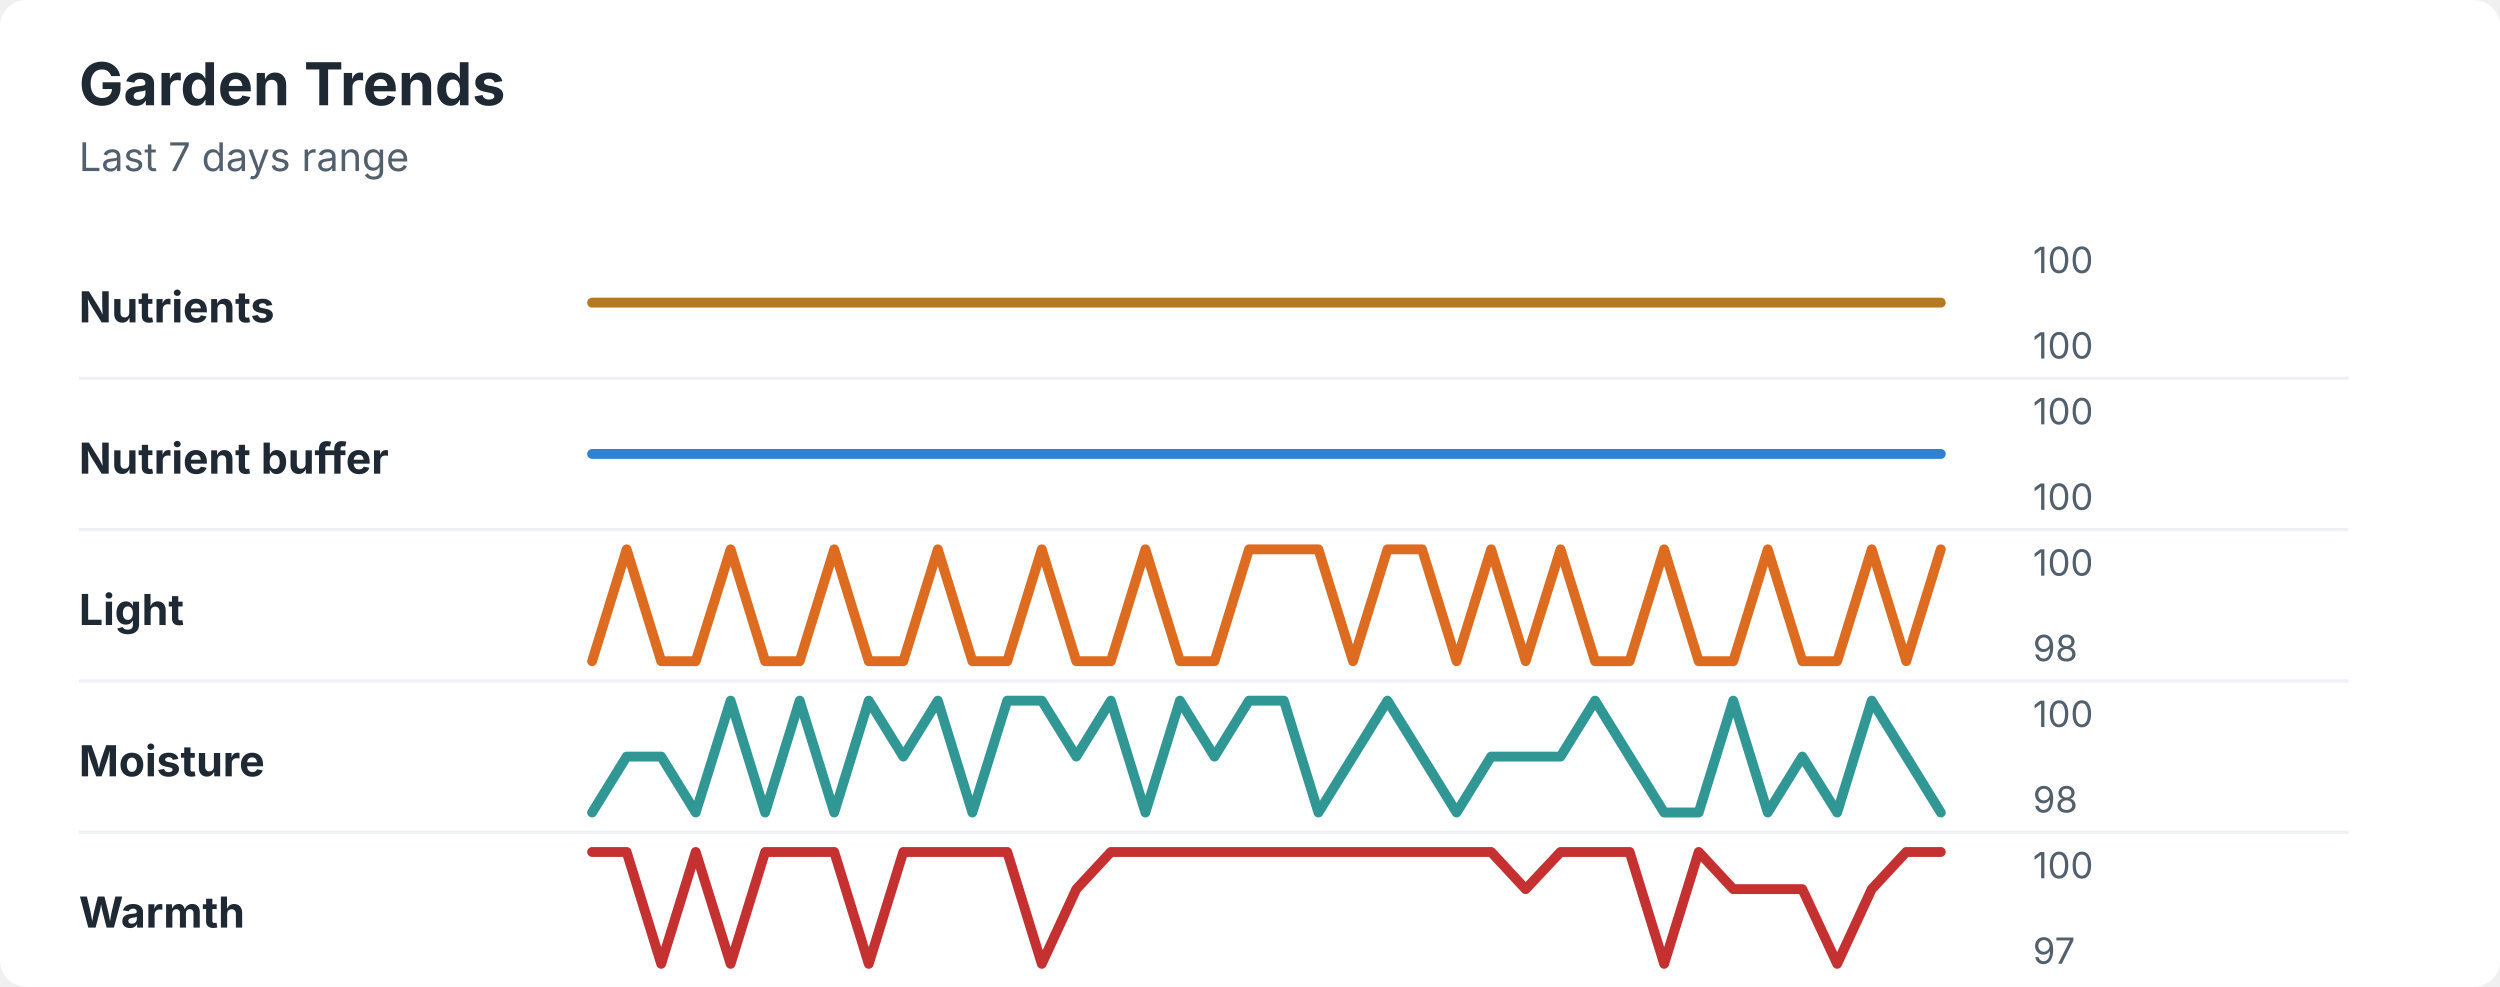
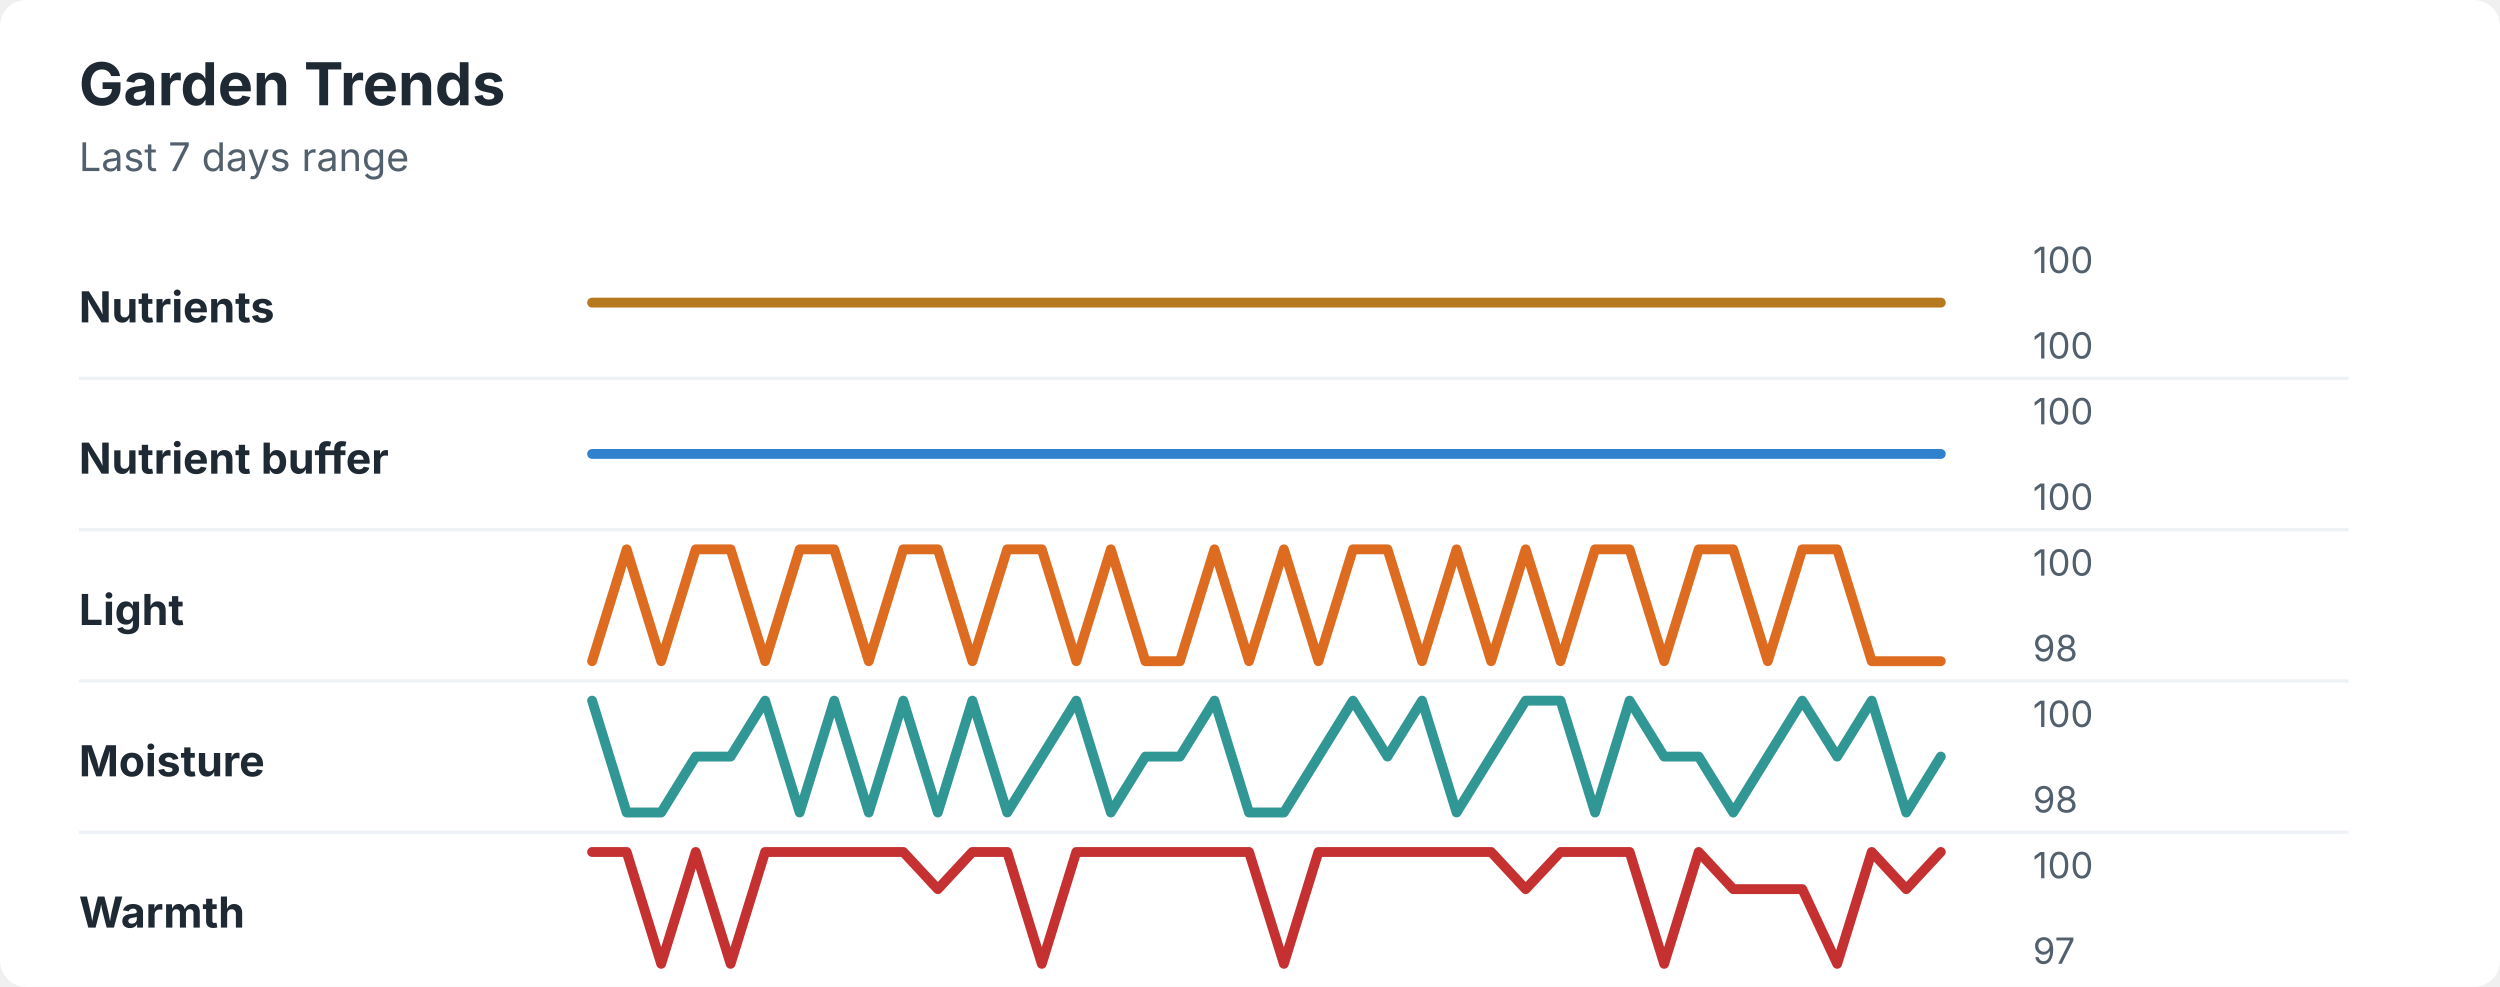
<svg xmlns="http://www.w3.org/2000/svg" width="760" height="300" viewBox="0 0 760 300" role="img" aria-labelledby="title desc">
  <rect width="760" height="300" rx="8" fill="#ffffff" />
  <style>
    text { font-family: -apple-system, BlinkMacSystemFont, "Segoe UI", sans-serif; }
    .title { font-size: 18px; font-weight: 700; fill: #1f2933; }
    .subtitle { font-size: 12px; fill: #52606d; }
    .label { font-size: 13px; font-weight: 650; fill: #1f2933; }
    .axis-value { font-size: 11px; fill: #52606d; }
    .separator { stroke: #eef2f7; stroke-width: 1; }
  </style>
  <text x="24" y="32" class="title">Garden Trends</text>
  <text x="24" y="52" class="subtitle">Last 7 days range</text>
  <text x="24" y="98" class="label">Nutrients</text>
  <polyline points="180.0,92.0 190.5,92.0 201.0,92.0 211.5,92.0 222.1,92.0 232.6,92.0 243.1,92.0 253.6,92.0 264.1,92.0 274.6,92.0 285.1,92.0 295.6,92.0 306.2,92.0 316.7,92.0 327.2,92.0 337.7,92.0 348.2,92.0 358.7,92.0 369.2,92.0 379.7,92.0 390.3,92.0 400.8,92.0 411.3,92.0 421.8,92.0 432.3,92.0 442.8,92.0 453.3,92.0 463.8,92.0 474.4,92.0 484.9,92.0 495.4,92.0 505.9,92.0 516.4,92.0 526.9,92.0 537.4,92.0 547.9,92.0 558.5,92.0 569.0,92.0 579.5,92.0 590.0,92.0 " fill="none" stroke="#b7791f" stroke-width="3" stroke-linecap="round" stroke-linejoin="round" />
  <text x="618" y="83" class="axis-value">100</text>
  <text x="618" y="109" class="axis-value">100</text>
  <line x1="24" y1="115.0" x2="714" y2="115.0" class="separator" />
  <text x="24" y="144" class="label">Nutrient buffer</text>
  <polyline points="180.0,138.0 190.5,138.0 201.0,138.0 211.5,138.0 222.1,138.0 232.6,138.0 243.1,138.0 253.6,138.0 264.1,138.0 274.6,138.0 285.1,138.0 295.6,138.0 306.2,138.0 316.7,138.0 327.2,138.0 337.7,138.0 348.2,138.0 358.7,138.0 369.2,138.0 379.7,138.0 390.3,138.0 400.8,138.0 411.3,138.0 421.8,138.0 432.3,138.0 442.8,138.0 453.3,138.0 463.8,138.0 474.4,138.0 484.9,138.0 495.4,138.0 505.9,138.0 516.4,138.0 526.9,138.0 537.4,138.0 547.9,138.0 558.5,138.0 569.0,138.0 579.5,138.0 590.0,138.0 " fill="none" stroke="#3182ce" stroke-width="3" stroke-linecap="round" stroke-linejoin="round" />
  <text x="618" y="129" class="axis-value">100</text>
  <text x="618" y="155" class="axis-value">100</text>
  <line x1="24" y1="161.0" x2="714" y2="161.0" class="separator" />
  <text x="24" y="190" class="label">Light</text>
-   <polyline points="180.0,201.0 190.5,167.0 201.0,201.0 211.5,201.0 222.1,167.0 232.6,201.0 243.1,201.0 253.6,167.0 264.1,201.0 274.6,201.0 285.1,167.0 295.6,201.0 306.2,201.0 316.7,167.0 327.2,201.0 337.7,201.0 348.2,167.0 358.7,201.0 369.2,201.0 379.7,167.0 390.3,167.0 400.8,167.0 411.3,201.0 421.8,167.0 432.3,167.0 442.8,201.0 453.3,167.0 463.8,201.0 474.4,167.0 484.9,201.0 495.4,201.0 505.9,167.0 516.4,201.0 526.9,201.0 537.4,167.0 547.9,201.0 558.5,201.0 569.0,167.0 579.5,201.0 590.0,167.0 " fill="none" stroke="#dd6b20" stroke-width="3" stroke-linecap="round" stroke-linejoin="round" />
+   <polyline points="180.0,201.0 190.5,167.0 201.0,201.0 211.5,167.0 222.1,167.0 232.6,201.0 243.1,167.0 253.6,167.0 264.1,201.0 274.6,167.0 285.1,167.0 295.6,201.0 306.2,167.0 316.7,167.0 327.2,201.0 337.7,167.0 348.2,201.0 358.7,201.0 369.2,167.0 379.7,201.0 390.3,167.0 400.8,201.0 411.3,167.0 421.8,167.0 432.3,201.0 442.8,167.0 453.3,201.0 463.8,167.0 474.4,201.0 484.9,167.0 495.4,167.0 505.9,201.0 516.4,167.0 526.9,167.0 537.4,201.0 547.9,167.0 558.5,167.0 569.0,201.0 579.5,201.0 590.0,201.0 " fill="none" stroke="#dd6b20" stroke-width="3" stroke-linecap="round" stroke-linejoin="round" />
  <text x="618" y="175" class="axis-value">100</text>
  <text x="618" y="201" class="axis-value">98</text>
  <line x1="24" y1="207.0" x2="714" y2="207.0" class="separator" />
  <text x="24" y="236" class="label">Moisture</text>
-   <polyline points="180.0,247.0 190.5,230.0 201.0,230.0 211.5,247.0 222.1,213.0 232.6,247.0 243.1,213.0 253.6,247.0 264.1,213.0 274.6,230.0 285.1,213.0 295.6,247.0 306.2,213.0 316.7,213.0 327.2,230.0 337.7,213.0 348.2,247.0 358.7,213.0 369.2,230.0 379.7,213.0 390.3,213.0 400.8,247.0 411.3,230.0 421.8,213.0 432.3,230.0 442.8,247.0 453.3,230.0 463.8,230.0 474.4,230.0 484.9,213.0 495.4,230.0 505.9,247.0 516.4,247.0 526.9,213.0 537.4,247.0 547.9,230.0 558.5,247.0 569.0,213.0 579.5,230.0 590.0,247.0 " fill="none" stroke="#319795" stroke-width="3" stroke-linecap="round" stroke-linejoin="round" />
+   <polyline points="180.0,213.0 190.5,247.0 201.0,247.0 211.5,230.0 222.1,230.0 232.6,213.0 243.1,247.0 253.6,213.0 264.1,247.0 274.6,213.0 285.1,247.0 295.6,213.0 306.2,247.0 316.7,230.0 327.2,213.0 337.7,247.0 348.2,230.0 358.7,230.0 369.2,213.0 379.7,247.0 390.3,247.0 400.8,230.0 411.3,213.0 421.8,230.0 432.3,213.0 442.8,247.0 453.3,230.0 463.8,213.0 474.4,213.0 484.9,247.0 495.4,213.0 505.9,230.0 516.4,230.0 526.9,247.0 537.4,230.0 547.9,213.0 558.5,230.0 569.0,213.0 579.5,247.0 590.0,230.0 " fill="none" stroke="#319795" stroke-width="3" stroke-linecap="round" stroke-linejoin="round" />
  <text x="618" y="221" class="axis-value">100</text>
  <text x="618" y="247" class="axis-value">98</text>
  <line x1="24" y1="253.0" x2="714" y2="253.0" class="separator" />
  <text x="24" y="282" class="label">Warmth</text>
-   <polyline points="180.0,259.0 190.5,259.0 201.0,293.0 211.5,259.0 222.1,293.0 232.6,259.0 243.1,259.0 253.6,259.0 264.1,293.0 274.6,259.0 285.1,259.0 295.6,259.0 306.2,259.0 316.7,293.0 327.2,270.3 337.7,259.0 348.2,259.0 358.7,259.0 369.2,259.0 379.7,259.0 390.3,259.0 400.8,259.0 411.3,259.0 421.8,259.0 432.3,259.0 442.8,259.0 453.3,259.0 463.8,270.3 474.4,259.0 484.9,259.0 495.4,259.0 505.9,293.0 516.4,259.0 526.9,270.3 537.4,270.3 547.9,270.3 558.5,293.0 569.0,270.3 579.5,259.0 590.0,259.0 " fill="none" stroke="#c53030" stroke-width="3" stroke-linecap="round" stroke-linejoin="round" />
+   <polyline points="180.0,259.0 190.5,259.0 201.0,293.0 211.5,259.0 222.1,293.0 232.6,259.0 243.1,259.0 253.6,259.0 264.1,259.0 274.6,259.0 285.1,270.3 295.6,259.0 306.2,259.0 316.7,293.0 327.2,259.0 337.7,259.0 348.2,259.0 358.7,259.0 369.2,259.0 379.7,259.0 390.3,293.0 400.8,259.0 411.3,259.0 421.8,259.0 432.3,259.0 442.8,259.0 453.3,259.0 463.8,270.3 474.4,259.0 484.9,259.0 495.4,259.0 505.9,293.0 516.4,259.0 526.9,270.3 537.4,270.3 547.9,270.3 558.5,293.0 569.0,259.0 579.5,270.3 590.0,259.0 " fill="none" stroke="#c53030" stroke-width="3" stroke-linecap="round" stroke-linejoin="round" />
  <text x="618" y="267" class="axis-value">100</text>
  <text x="618" y="293" class="axis-value">97</text>
</svg>
